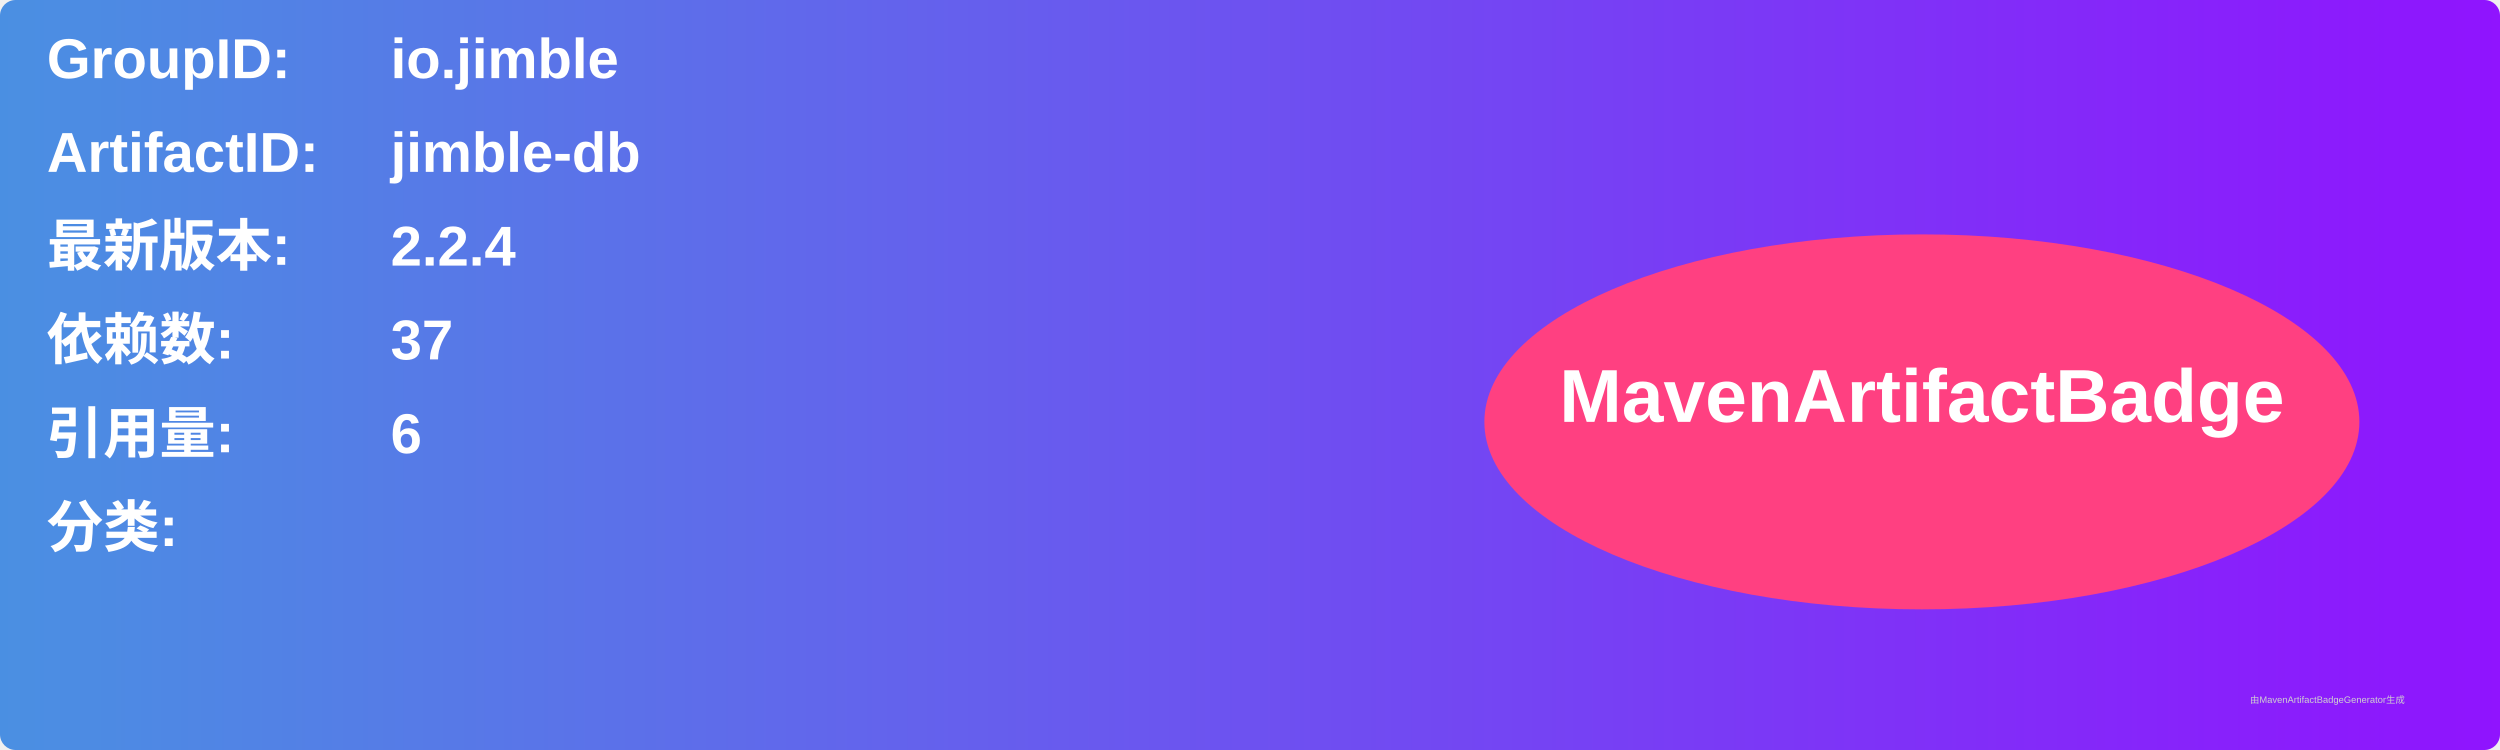
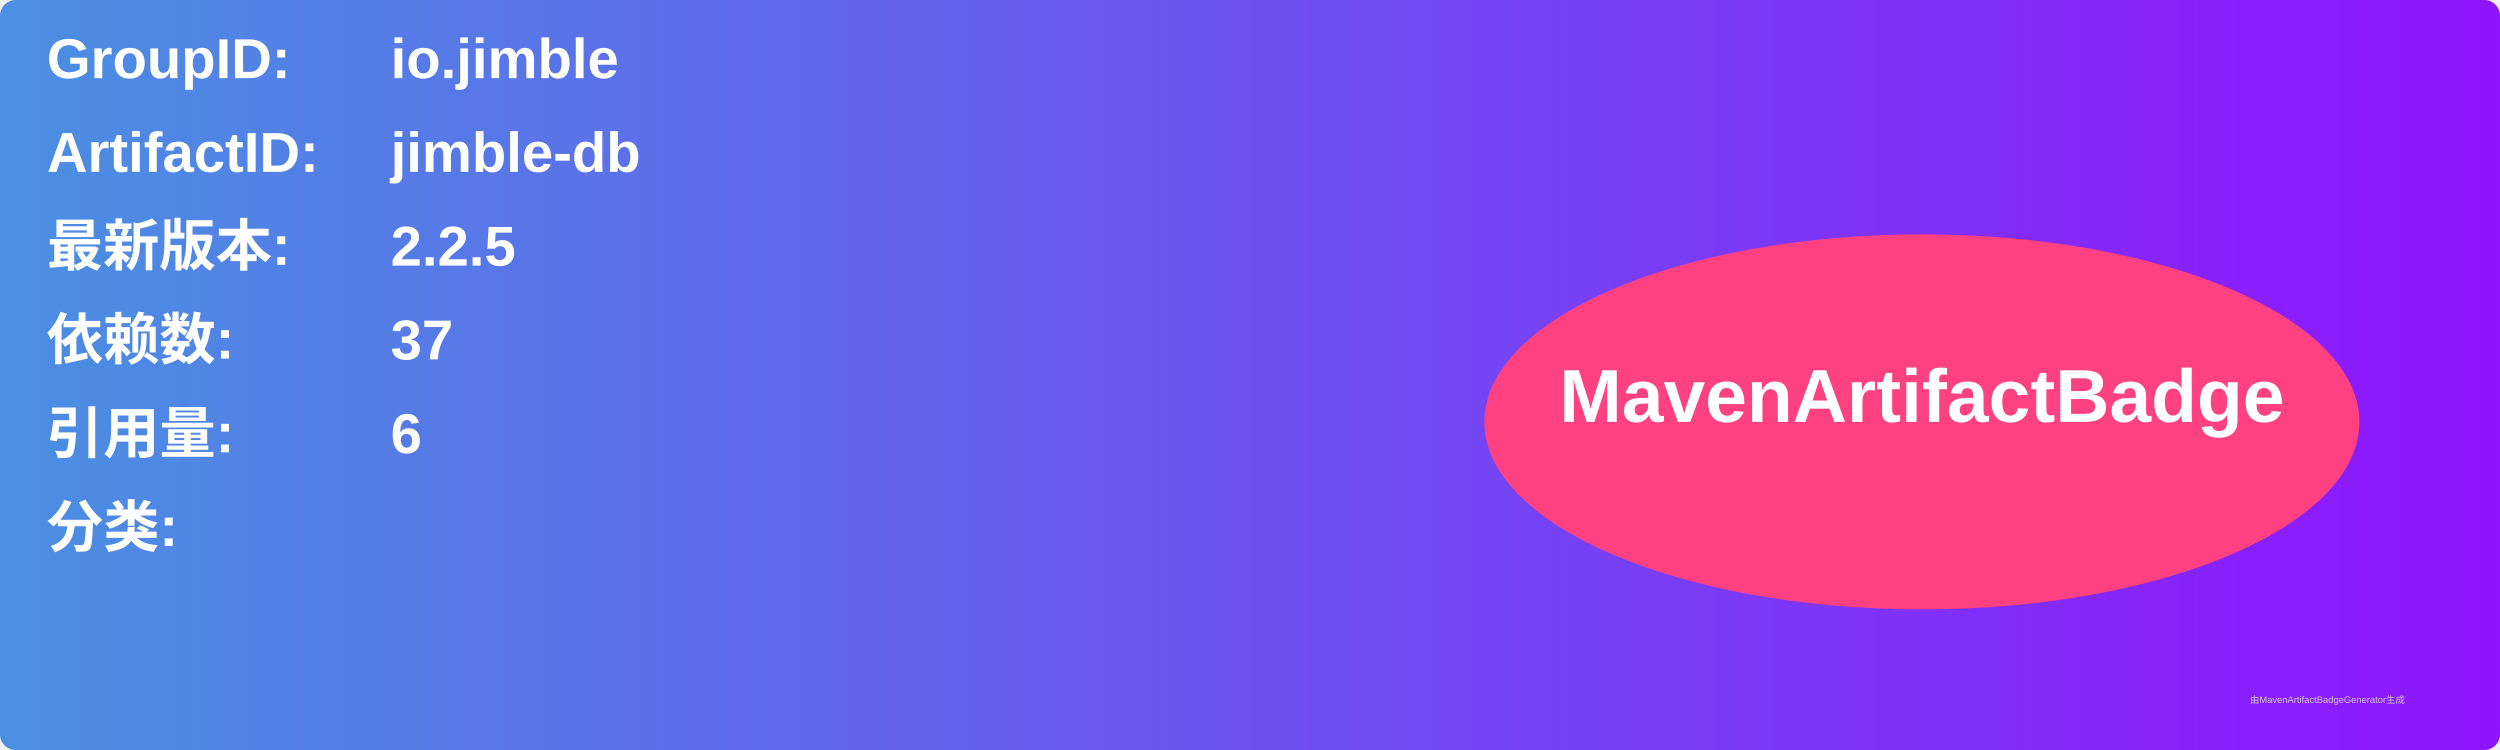
<svg xmlns="http://www.w3.org/2000/svg" width="800" height="240" viewBox="0 0 800 240">
  <linearGradient id="grad" x1="0%" y1="0%" x2="100%" y2="0%">
    <stop offset="0%" stop-color="#4a90e2" />
    <stop offset="100%" stop-color="#9013fe" />
  </linearGradient>
  <rect width="100%" height="100%" rx="5" ry="5" fill="url(#grad)" />
  <g transform="translate(15, 15)">
    <text x="0" y="10" font-family="Arial" font-size="18" fill="white" font-weight="bold" width="260">GroupID:</text>
    <text x="110" y="10" font-family="Arial" font-size="18" fill="white" font-weight="bold" width="460">io.jimble</text>
    <text x="0" y="40" font-family="Arial" font-size="18" fill="white" font-weight="bold" width="260">ArtifactID:</text>
    <text x="110" y="40" font-family="Arial" font-size="18" fill="white" font-weight="bold" width="460">jimble-db</text>
    <text x="0" y="70" font-family="Arial" font-size="18" fill="white" font-weight="bold">最新版本:</text>
    <text x="110" y="70" font-family="Arial" font-size="18" fill="white" font-weight="bold">
-       <tspan font-weight="bold">2.2.4</tspan>
+       <tspan font-weight="bold">2.2.5</tspan>
    </text>
    <text x="0" y="100" font-family="Arial" font-size="18" fill="white" font-weight="bold">依赖数: </text>
    <text x="110" y="100" font-family="Arial" font-size="18" fill="white">
      <tspan font-weight="bold">37</tspan>
    </text>
    <text x="0" y="130" font-family="Arial" font-size="18" fill="white" font-weight="bold">引用量: </text>
    <text x="110" y="130" font-family="Arial" font-size="18" fill="white">
      <tspan font-weight="bold">6</tspan>
    </text>
    <text x="0" y="160" font-family="Arial" font-size="18" fill="white" font-weight="bold">分类:</text>
    <text x="10" y="190" font-family="Arial" font-size="10" fill="white">
      <tspan font-weight="bold" />
    </text>
    <ellipse cx="600" cy="120" rx="140" ry="60" fill="#ff4081" />
    <text x="600" y="120" text-anchor="middle" font-family="Arial" font-size="24" fill="white" font-weight="bold">MavenArtifactBadge</text>
  </g>
  <text x="720" y="225" font-family="Arial" font-size="3" fill="#d0d0d0">由MavenArtifactBadgeGenerator生成</text>
</svg>
